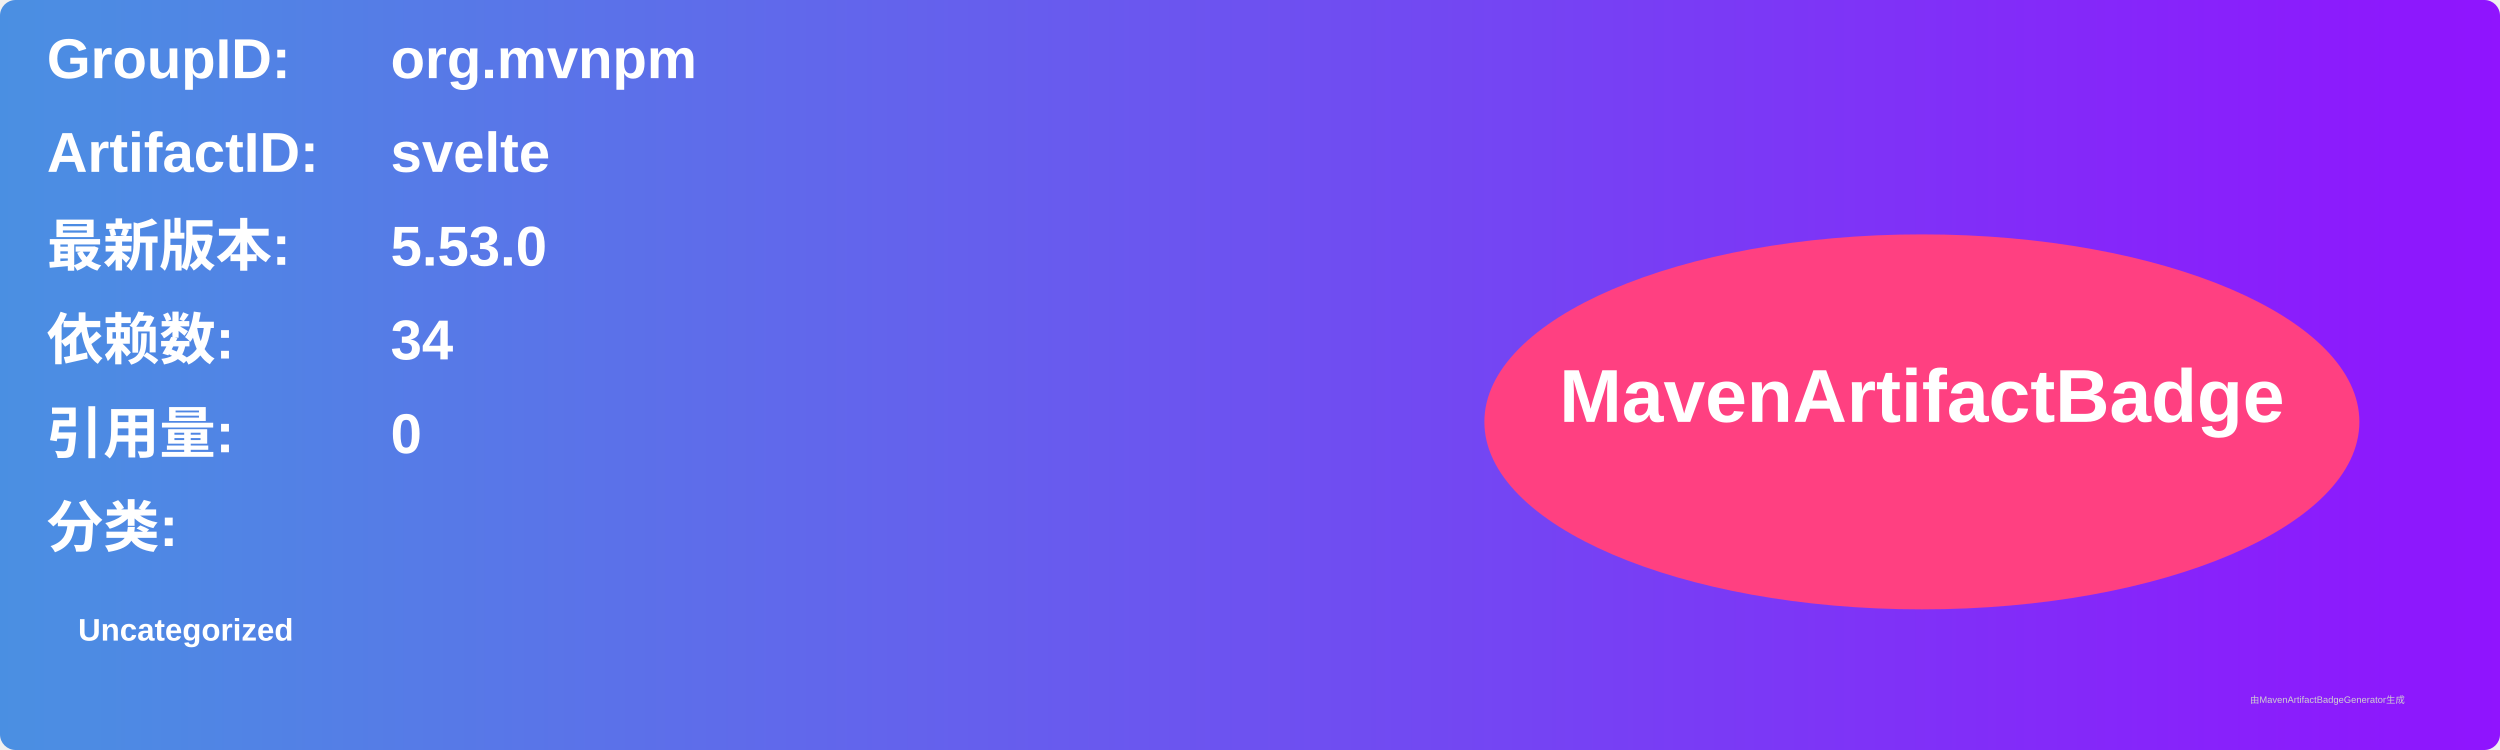
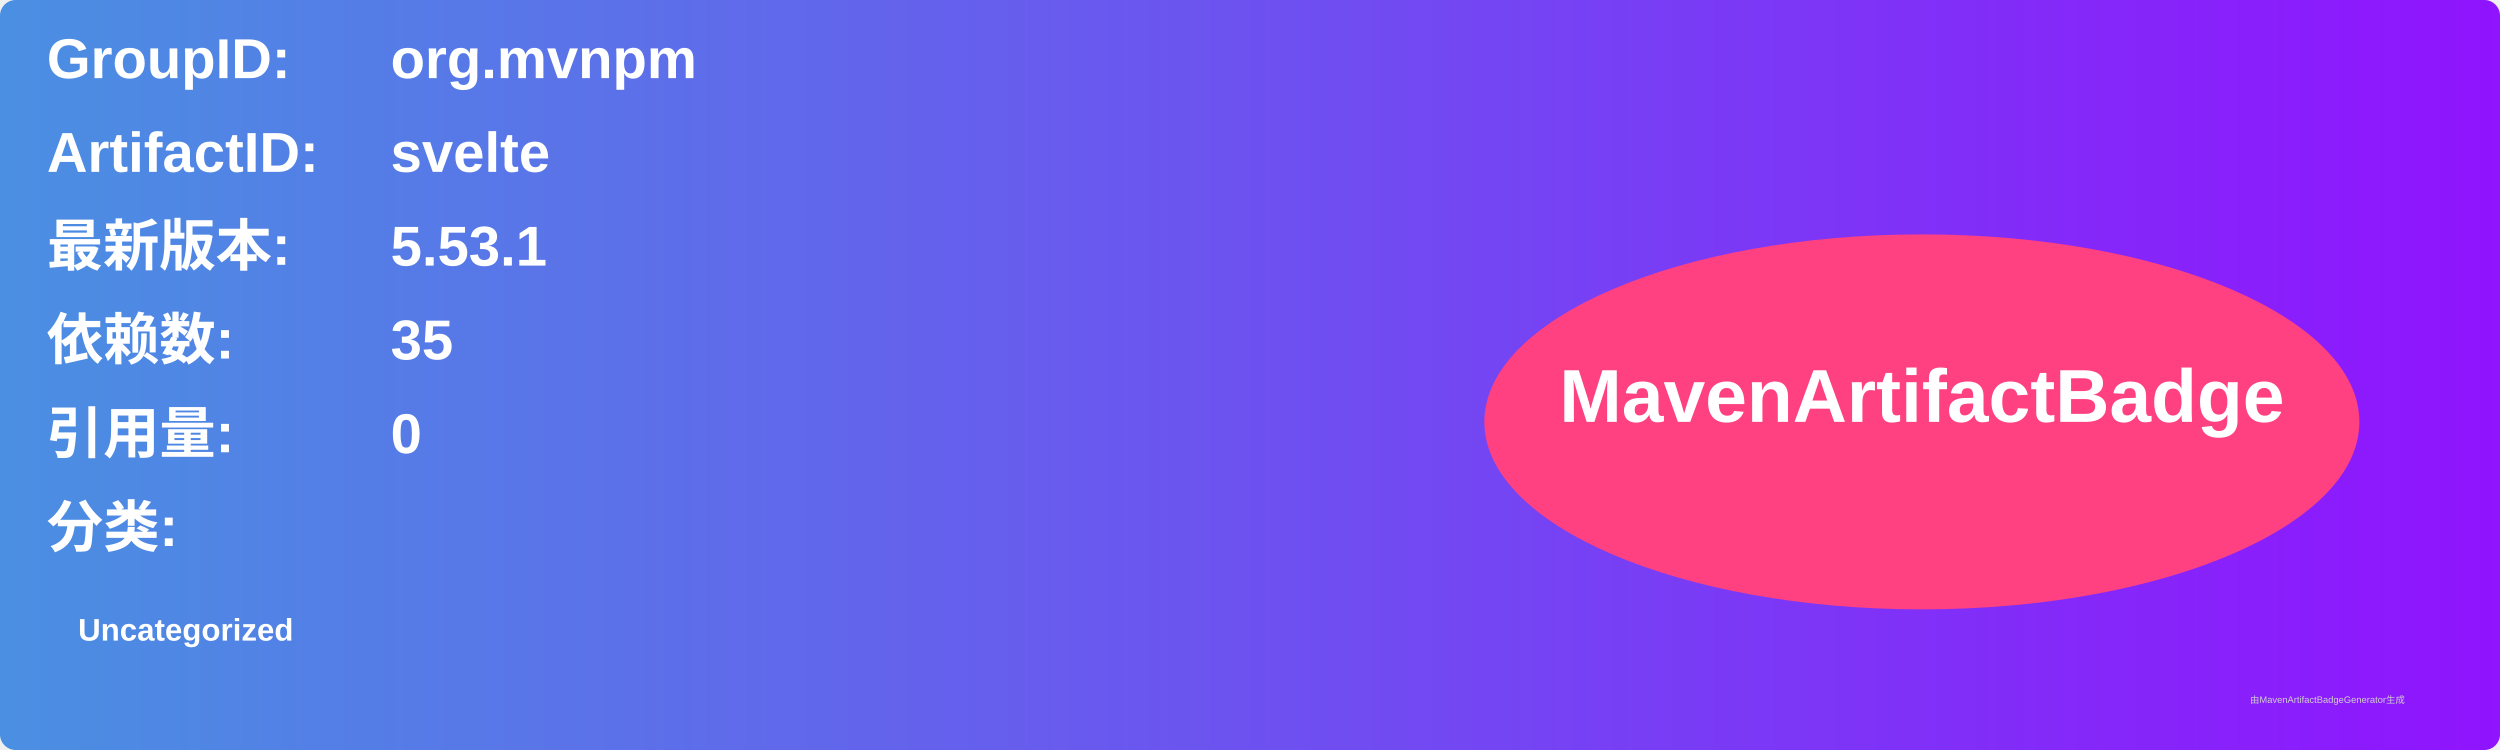
<svg xmlns="http://www.w3.org/2000/svg" width="800" height="240" viewBox="0 0 800 240">
  <linearGradient id="grad" x1="0%" y1="0%" x2="100%" y2="0%">
    <stop offset="0%" stop-color="#4a90e2" />
    <stop offset="100%" stop-color="#9013fe" />
  </linearGradient>
  <rect width="100%" height="100%" rx="5" ry="5" fill="url(#grad)" />
  <g transform="translate(15, 15)">
    <text x="0" y="10" font-family="Arial" font-size="18" fill="white" font-weight="bold" width="260">GroupID:</text>
    <text x="110" y="10" font-family="Arial" font-size="18" fill="white" font-weight="bold" width="460">org.mvnpm</text>
    <text x="0" y="40" font-family="Arial" font-size="18" fill="white" font-weight="bold" width="260">ArtifactID:</text>
    <text x="110" y="40" font-family="Arial" font-size="18" fill="white" font-weight="bold" width="460">svelte</text>
    <text x="0" y="70" font-family="Arial" font-size="18" fill="white" font-weight="bold">最新版本:</text>
    <text x="110" y="70" font-family="Arial" font-size="18" fill="white" font-weight="bold">
-       <tspan font-weight="bold">5.53.0</tspan>
+       <tspan font-weight="bold">5.53.1</tspan>
    </text>
    <text x="0" y="100" font-family="Arial" font-size="18" fill="white" font-weight="bold">依赖数: </text>
    <text x="110" y="100" font-family="Arial" font-size="18" fill="white">
-       <tspan font-weight="bold">34</tspan>
+       <tspan font-weight="bold">35</tspan>
    </text>
    <text x="0" y="130" font-family="Arial" font-size="18" fill="white" font-weight="bold">引用量: </text>
    <text x="110" y="130" font-family="Arial" font-size="18" fill="white">
      <tspan font-weight="bold">0</tspan>
    </text>
    <text x="0" y="160" font-family="Arial" font-size="18" fill="white" font-weight="bold">分类:</text>
    <text x="10" y="190" font-family="Arial" font-size="10" fill="white">
      <tspan font-weight="bold">Uncategorized</tspan>
    </text>
    <ellipse cx="600" cy="120" rx="140" ry="60" fill="#ff4081" />
    <text x="600" y="120" text-anchor="middle" font-family="Arial" font-size="24" fill="white" font-weight="bold">MavenArtifactBadge</text>
  </g>
  <text x="720" y="225" font-family="Arial" font-size="3" fill="#d0d0d0">由MavenArtifactBadgeGenerator生成</text>
</svg>
